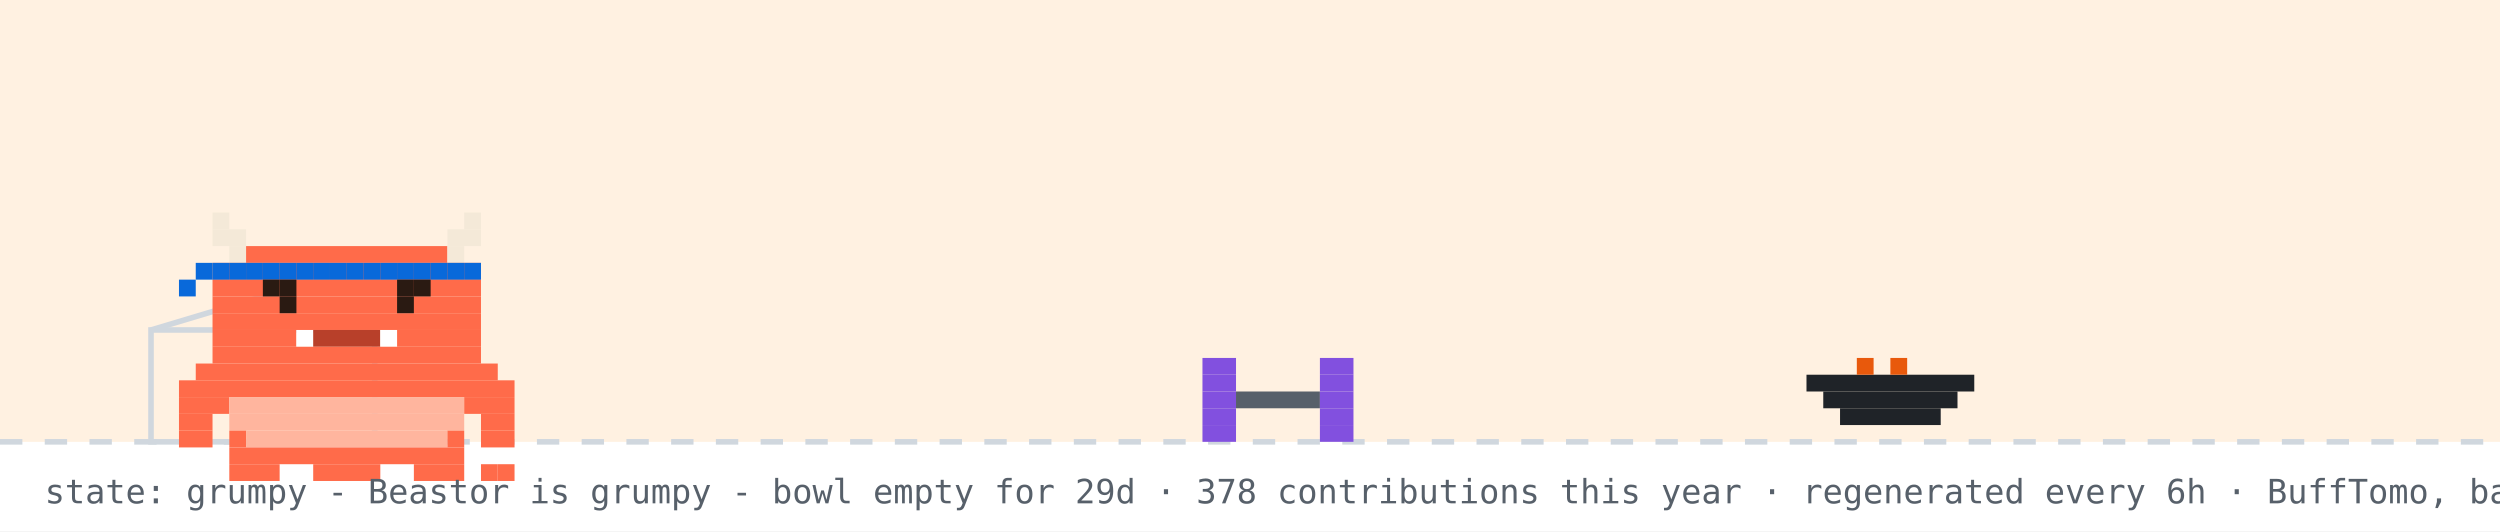
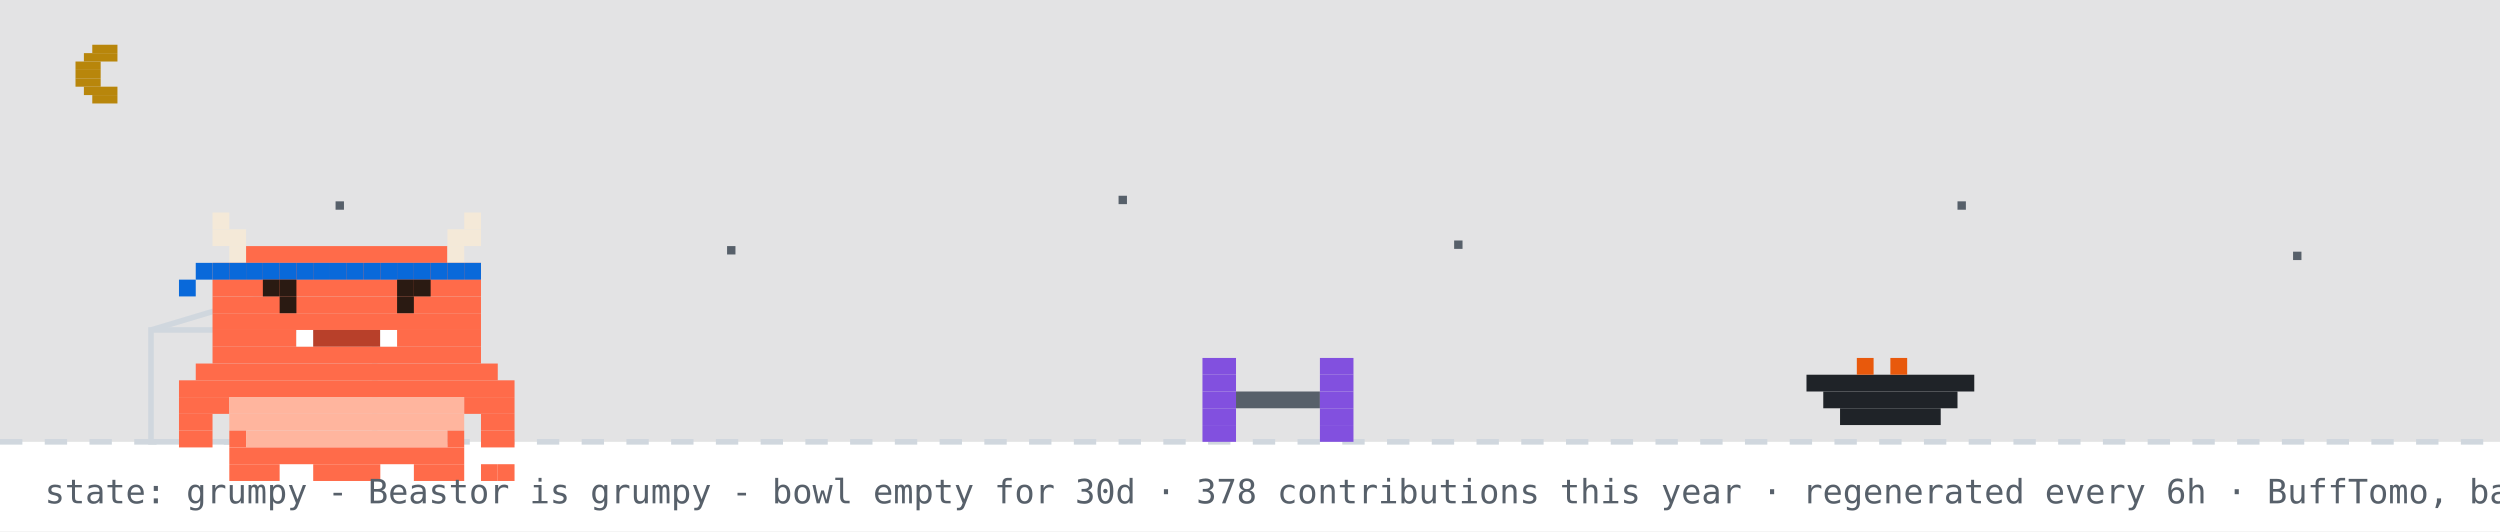
<svg xmlns="http://www.w3.org/2000/svg" width="894" height="190" viewBox="0 0 894 190" role="img" aria-label="Beastor: grumpy">
  <rect width="894" height="190" fill="#ffffff" />
-   <rect width="894" height="158" fill="#ffd8a8" opacity="0.35" />
+   <rect width="894" height="158" fill="#0d1117" opacity="0.12" />
+   <rect x="33" y="16" width="9" height="3" fill="#b8860b" />
+   <rect x="30" y="19" width="12" height="3" fill="#b8860b" />
+   <rect x="27" y="22" width="9" height="3" fill="#b8860b" />
+   <rect x="27" y="25" width="9" height="3" fill="#b8860b" />
+   <rect x="27" y="28" width="9" height="3" fill="#b8860b" />
+   <rect x="30" y="31" width="12" height="3" fill="#b8860b" />
+   <rect x="33" y="34" width="9" height="3" fill="#b8860b" />
+   <rect x="120" y="72" width="3" height="3" fill="#57606a">
+     <animate attributeName="opacity" values="1;0.2;1" dur="2.2s" begin="0s" repeatCount="indefinite" />
+   </rect>
+   <rect x="260" y="88" width="3" height="3" fill="#57606a">
+     <animate attributeName="opacity" values="1;0.2;1" dur="2.2s" begin="0.7s" repeatCount="indefinite" />
+   </rect>
+   <rect x="400" y="70" width="3" height="3" fill="#57606a">
+     <animate attributeName="opacity" values="1;0.2;1" dur="2.2s" begin="1.3s" repeatCount="indefinite" />
+   </rect>
+   <rect x="520" y="86" width="3" height="3" fill="#57606a">
+     <animate attributeName="opacity" values="1;0.2;1" dur="2.2s" begin="0.4s" repeatCount="indefinite" />
+   </rect>
+   <rect x="700" y="72" width="3" height="3" fill="#57606a">
+     <animate attributeName="opacity" values="1;0.2;1" dur="2.2s" begin="1.7s" repeatCount="indefinite" />
+   </rect>
+   <rect x="820" y="90" width="3" height="3" fill="#57606a">
+     <animate attributeName="opacity" values="1;0.2;1" dur="2.2s" begin="1s" repeatCount="indefinite" />
+   </rect>
  <line x1="0" y1="158" x2="894" y2="158" stroke="#d0d7de" stroke-width="2" stroke-dasharray="8 8" />
  <rect x="54" y="118" width="80" height="40" fill="none" stroke="#d0d7de" stroke-width="2" />
  <line x1="54" y1="118" x2="94" y2="106" stroke="#d0d7de" stroke-width="2" />
  <g transform="translate(430,0)">
    <g>
      <animateTransform attributeName="transform" type="translate" values="0 0;0 0;52 -10;52 0;52 0;0 0" keyTimes="0;0.660;0.690;0.780;0.860;1" dur="32s" begin="0s" repeatCount="indefinite" />
      <rect x="0" y="128" width="12" height="6" fill="#8250df" />
      <rect x="42" y="128" width="12" height="6" fill="#8250df" />
      <rect x="0" y="134" width="12" height="6" fill="#8250df" />
      <rect x="42" y="134" width="12" height="6" fill="#8250df" />
      <rect x="0" y="140" width="12" height="6" fill="#8250df" />
      <rect x="12" y="140" width="30" height="6" fill="#57606a" />
      <rect x="42" y="140" width="12" height="6" fill="#8250df" />
      <rect x="0" y="146" width="12" height="6" fill="#8250df" />
      <rect x="42" y="146" width="12" height="6" fill="#8250df" />
      <rect x="0" y="152" width="12" height="6" fill="#8250df" />
      <rect x="42" y="152" width="12" height="6" fill="#8250df" />
    </g>
  </g>
  <rect x="646" y="134" width="60" height="6" fill="#1f2328" />
  <rect x="652" y="140" width="48" height="6" fill="#1f2328" />
  <rect x="658" y="146" width="36" height="6" fill="#1f2328" />
  <rect x="664" y="128" width="6" height="6" fill="#e8590c" />
  <rect x="676" y="128" width="6" height="6" fill="#e8590c" />
  <g transform="translate(64,14)">
    <rect x="0" y="122" width="120" height="6" fill="#FF6B4A" />
    <rect x="0" y="128" width="18" height="6" fill="#FF6B4A" />
    <rect x="18" y="128" width="84" height="6" fill="#FFB59E" />
    <rect x="102" y="128" width="18" height="6" fill="#FF6B4A" />
    <rect x="0" y="134" width="12" height="6" fill="#FF6B4A" />
    <rect x="18" y="134" width="84" height="6" fill="#FFB59E" />
    <rect x="108" y="134" width="12" height="6" fill="#FF6B4A" />
    <rect x="0" y="140" width="12" height="6" fill="#FF6B4A" />
    <rect x="18" y="140" width="6" height="6" fill="#FF6B4A" />
    <rect x="24" y="140" width="72" height="6" fill="#FFB59E" />
    <rect x="96" y="140" width="6" height="6" fill="#FF6B4A" />
    <rect x="108" y="140" width="12" height="6" fill="#FF6B4A" />
    <rect x="18" y="146" width="84" height="6" fill="#FF6B4A" />
    <rect x="18" y="152" width="18" height="6" fill="#FF6B4A" />
    <rect x="48" y="152" width="24" height="6" fill="#FF6B4A" />
    <rect x="84" y="152" width="18" height="6" fill="#FF6B4A" />
    <g>
      <animate attributeName="opacity" values="1;0;1" keyTimes="0;0.5;1" calcMode="discrete" dur="3.2s" repeatCount="indefinite" />
      <rect x="108" y="152" width="6" height="6" fill="#FF6B4A" />
      <rect x="114" y="152" width="6" height="6" fill="#FF6B4A" />
    </g>
    <g opacity="0">
      <animate attributeName="opacity" values="0;1;0" keyTimes="0;0.5;1" calcMode="discrete" dur="3.2s" repeatCount="indefinite" />
      <rect x="108" y="152" width="6" height="6" fill="#FF6B4A" />
      <rect x="114" y="146" width="6" height="6" fill="#FF6B4A" />
    </g>
    <g>
      <rect x="12" y="62" width="6" height="6" fill="#F4E9D8" />
      <rect x="102" y="62" width="6" height="6" fill="#F4E9D8" />
      <rect x="12" y="68" width="12" height="6" fill="#F4E9D8" />
      <rect x="96" y="68" width="12" height="6" fill="#F4E9D8" />
      <rect x="18" y="74" width="6" height="6" fill="#F4E9D8" />
      <rect x="24" y="74" width="72" height="6" fill="#FF6B4A" />
      <rect x="96" y="74" width="6" height="6" fill="#F4E9D8" />
      <rect x="12" y="80" width="96" height="6" fill="#FF6B4A" />
      <rect x="12" y="86" width="96" height="6" fill="#FF6B4A" />
      <rect x="12" y="92" width="96" height="6" fill="#FF6B4A" />
      <rect x="12" y="98" width="96" height="6" fill="#FF6B4A" />
      <rect x="12" y="104" width="30" height="6" fill="#FF6B4A" />
      <rect x="42" y="104" width="6" height="6" fill="#FFFFFF" />
      <rect x="48" y="104" width="24" height="6" fill="#B8402A" />
      <rect x="72" y="104" width="6" height="6" fill="#FFFFFF" />
      <rect x="78" y="104" width="30" height="6" fill="#FF6B4A" />
      <rect x="12" y="110" width="96" height="6" fill="#FF6B4A" />
      <rect x="6" y="116" width="108" height="6" fill="#FF6B4A" />
      <rect x="12" y="80" width="6" height="6" fill="#0969da" />
      <rect x="18" y="80" width="6" height="6" fill="#0969da" />
      <rect x="24" y="80" width="6" height="6" fill="#0969da" />
      <rect x="30" y="80" width="6" height="6" fill="#0969da" />
      <rect x="36" y="80" width="6" height="6" fill="#0969da" />
      <rect x="42" y="80" width="6" height="6" fill="#0969da" />
      <rect x="48" y="80" width="6" height="6" fill="#0969da" />
      <rect x="54" y="80" width="6" height="6" fill="#0969da" />
      <rect x="60" y="80" width="6" height="6" fill="#0969da" />
      <rect x="66" y="80" width="6" height="6" fill="#0969da" />
      <rect x="72" y="80" width="6" height="6" fill="#0969da" />
      <rect x="78" y="80" width="6" height="6" fill="#0969da" />
      <rect x="84" y="80" width="6" height="6" fill="#0969da" />
      <rect x="90" y="80" width="6" height="6" fill="#0969da" />
      <rect x="96" y="80" width="6" height="6" fill="#0969da" />
      <rect x="102" y="80" width="6" height="6" fill="#0969da" />
      <rect x="6" y="80" width="6" height="6" fill="#0969da" />
      <rect x="0" y="86" width="6" height="6" fill="#0969da" />
      <g>
        <animate attributeName="opacity" values="1;0;1" keyTimes="0;0.96;1" calcMode="discrete" dur="4.2s" repeatCount="indefinite" />
        <rect x="36" y="92" width="6" height="6" fill="#2A1A12" />
        <rect x="78" y="92" width="6" height="6" fill="#2A1A12" />
      </g>
      <g opacity="0">
        <animate attributeName="opacity" values="0;1;0" keyTimes="0;0.96;1" calcMode="discrete" dur="4.2s" repeatCount="indefinite" />
        <rect x="36" y="92" width="6" height="6" fill="#FF6B4A" />
        <rect x="78" y="92" width="6" height="6" fill="#FF6B4A" />
      </g>
      <rect x="30" y="86" width="6" height="6" fill="#2A1A12" />
      <rect x="36" y="86" width="6" height="6" fill="#2A1A12" />
      <rect x="78" y="86" width="6" height="6" fill="#2A1A12" />
      <rect x="84" y="86" width="6" height="6" fill="#2A1A12" />
    </g>
  </g>
  <g opacity="0">
    <animate attributeName="opacity" values="0;0;1;1;0;0" keyTimes="0;0.07;0.14;0.85;0.96;1" dur="7s" repeatCount="1" fill="freeze" />
    <rect x="60" y="12" width="380" height="46" rx="10" fill="#d0d7de" />
    <polygon points="110,58 130,58 118,74" fill="#d0d7de" />
-     <text x="76" y="31" font-family="monospace" font-size="13" fill="#1f2328">good morning! welcome to yuri's corner</text>
+     <text x="76" y="31" font-family="monospace" font-size="13" fill="#1f2328">good evening! welcome to yuri's corner</text>
    <text x="76" y="48" font-family="monospace" font-size="12" fill="#57606a">scroll down for projects + contact</text>
    <polygon points="230,66 246,66 238,78" fill="#0969da">
      <animateTransform attributeName="transform" type="translate" values="0 0;0 6;0 0" dur="0.8s" repeatCount="indefinite" />
    </polygon>
  </g>
  <g opacity="0">
    <animate attributeName="opacity" values="0;0;1;1;0;0" keyTimes="0;0.000;0.040;0.267;0.307;1" dur="18s" begin="5s" repeatCount="indefinite" />
    <rect x="658.4" y="14" width="219.6" height="30" rx="9" fill="#d0d7de" />
    <polygon points="684.4,44 702.4,44 691.4,54" fill="#d0d7de" />
    <text x="669.4" y="33" font-family="monospace" font-size="12" fill="#1f2328">hacking on Vending-machine</text>
  </g>
  <g opacity="0">
    <animate attributeName="opacity" values="0;0;1;1;0;0" keyTimes="0;0.333;0.373;0.600;0.640;1" dur="18s" begin="5s" repeatCount="indefinite" />
    <rect x="711.6" y="14" width="166.4" height="30" rx="9" fill="#d0d7de" />
    <polygon points="737.6,44 755.6,44 744.6,54" fill="#d0d7de" />
    <text x="722.6" y="33" font-family="monospace" font-size="12" fill="#1f2328">featured projects ↓</text>
  </g>
  <g opacity="0">
    <animate attributeName="opacity" values="0;0;1;1;0;0" keyTimes="0;0.667;0.707;0.933;0.973;1" dur="18s" begin="5s" repeatCount="indefinite" />
    <rect x="696.4" y="14" width="181.6" height="30" rx="9" fill="#d0d7de" />
    <polygon points="722.4,44 740.4,44 729.4,54" fill="#d0d7de" />
    <text x="707.4" y="33" font-family="monospace" font-size="12" fill="#1f2328">live stats + graphs ↓</text>
  </g>
-   <text x="16" y="180" font-family="monospace" font-size="12" fill="#57606a">state: grumpy - Beastor is grumpy - bowl empty for 29d · 378 contributions this year · regenerated every 6h · BuffTomo, based on YourTomo by prsdx</text>
+   <text x="16" y="180" font-family="monospace" font-size="12" fill="#57606a">state: grumpy - Beastor is grumpy - bowl empty for 30d · 378 contributions this year · regenerated every 6h · BuffTomo, based on YourTomo by prsdx</text>
</svg>
